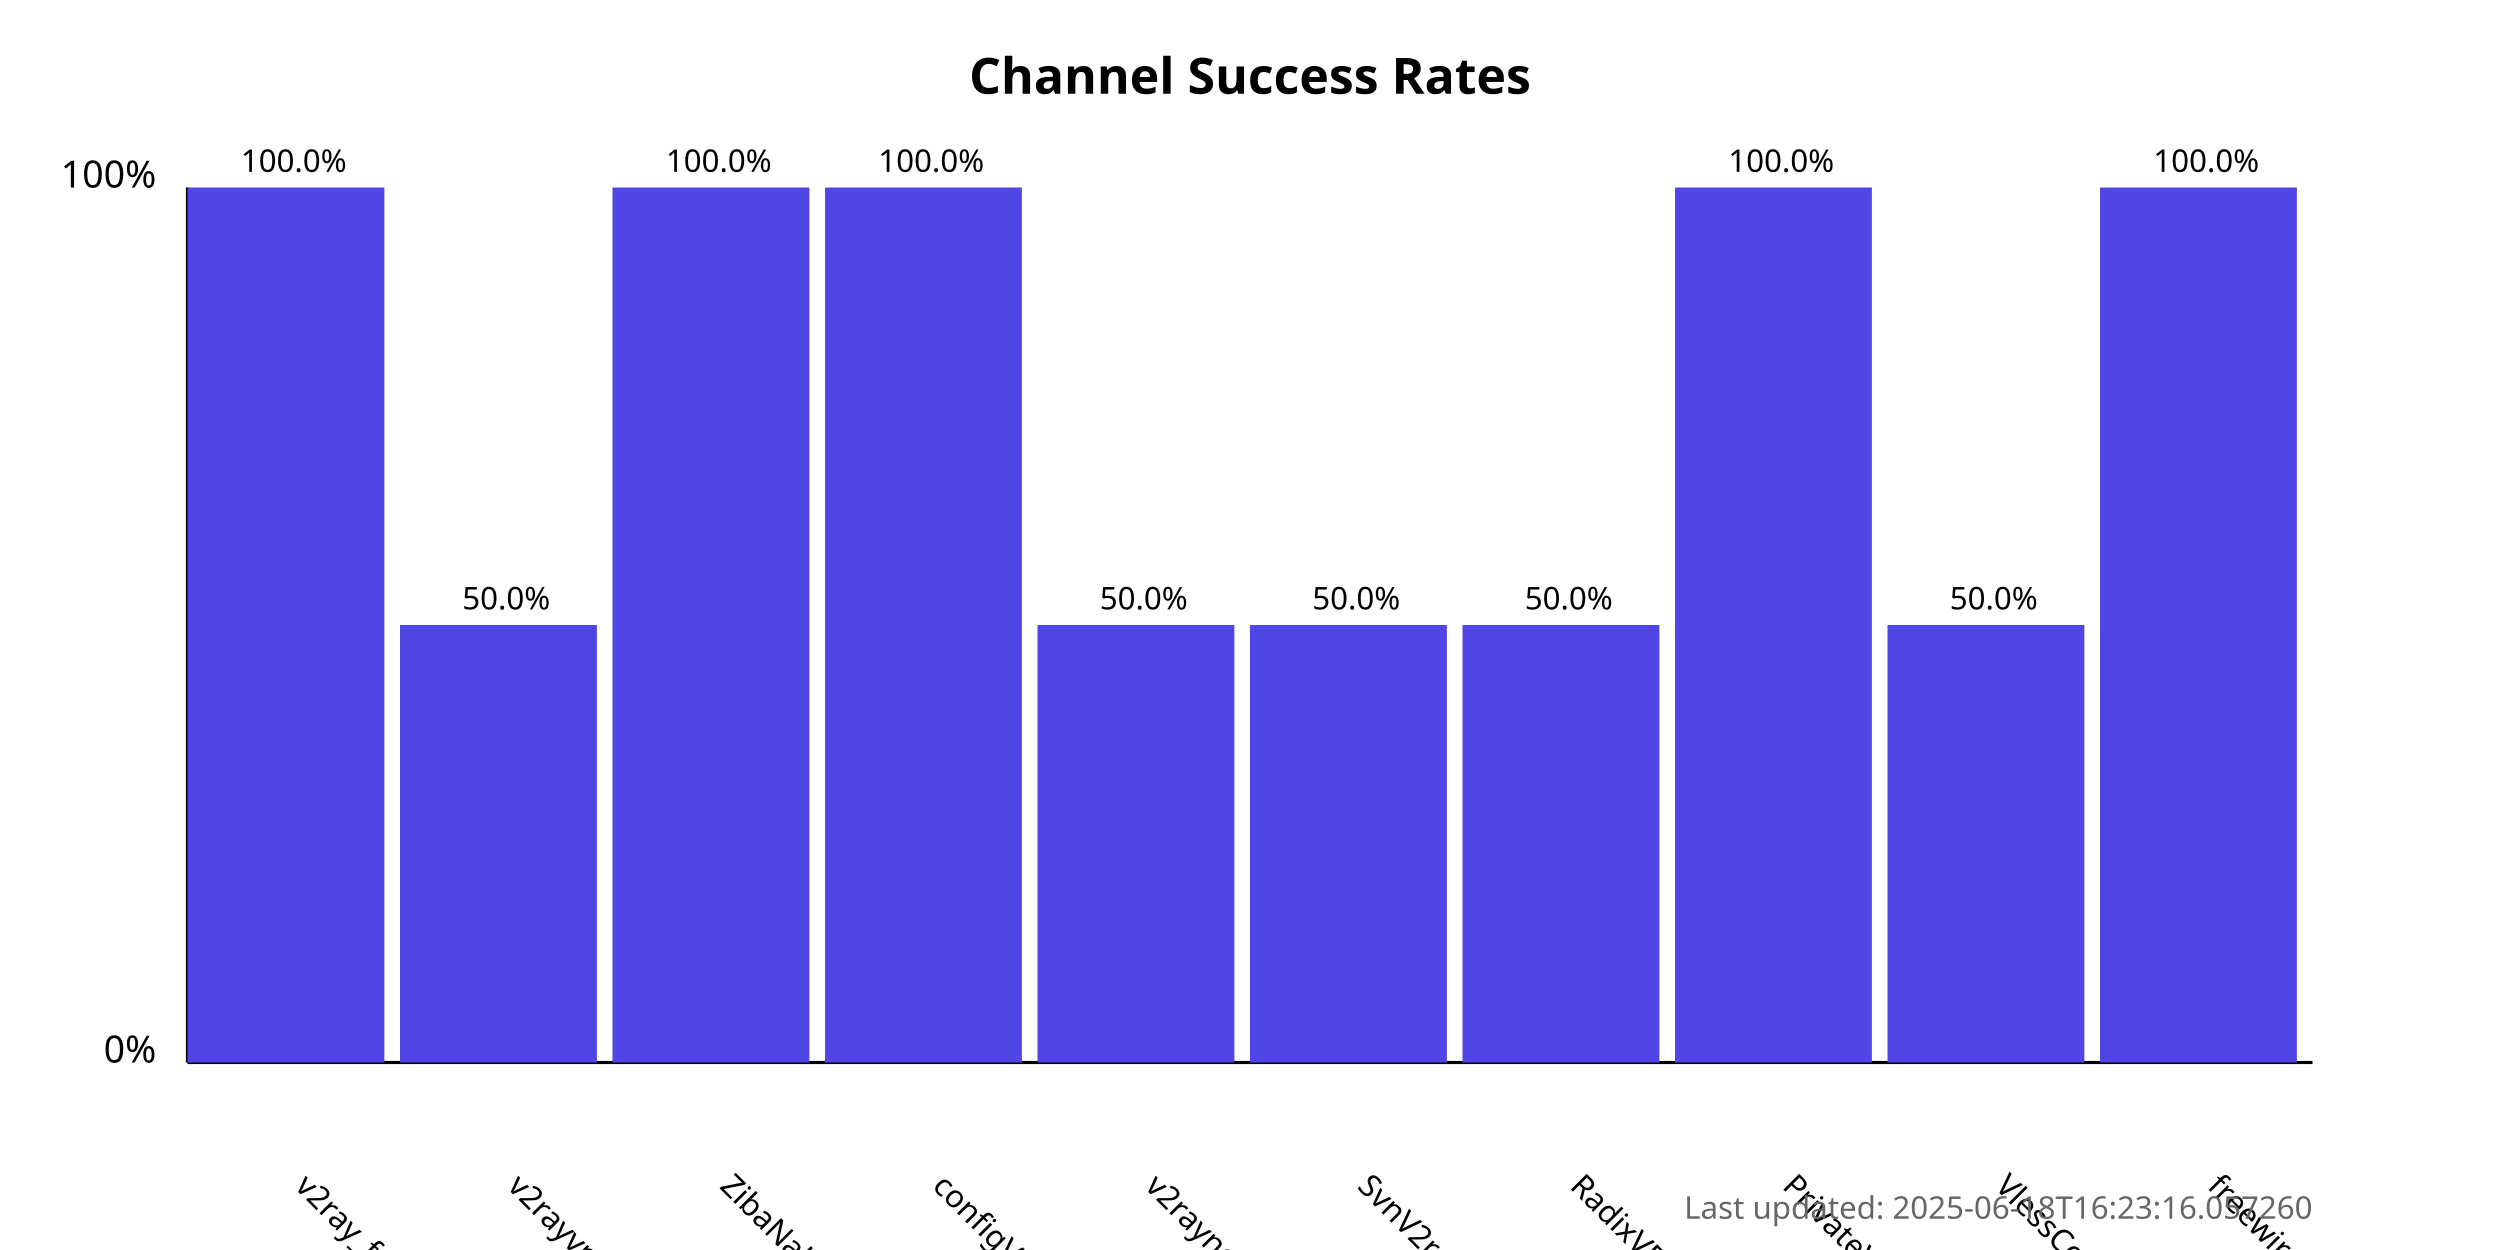
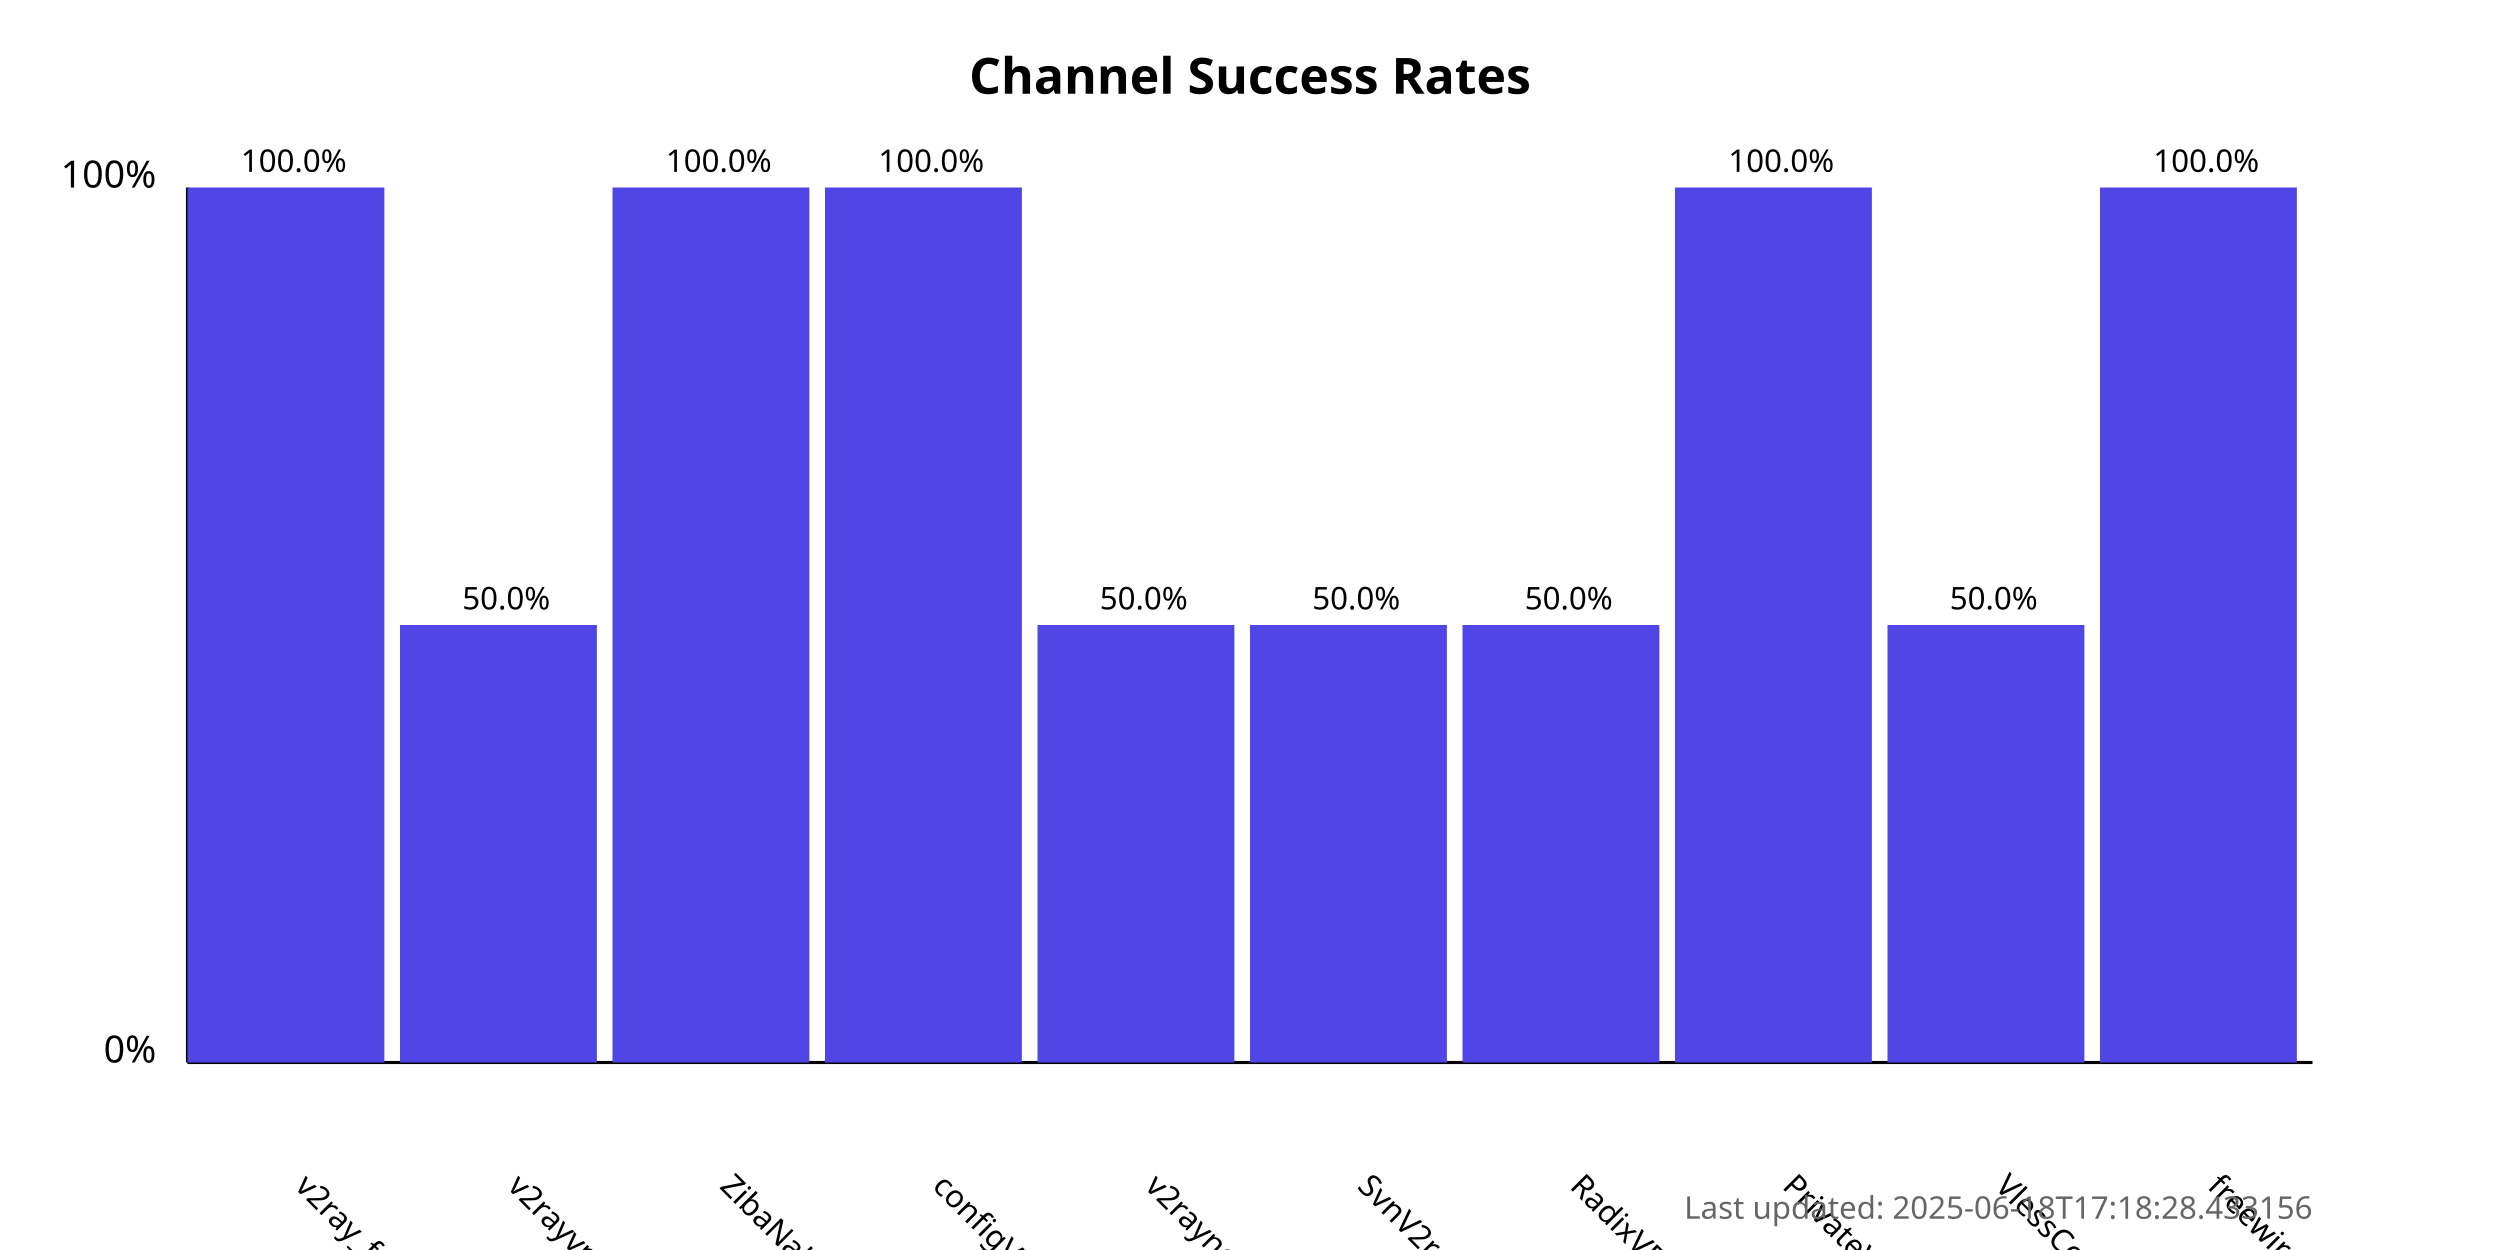
<svg xmlns="http://www.w3.org/2000/svg" width="800" height="400">
  <style>
            .chart-title { font: bold 16px sans-serif; }
            .axis-label { font: 12px sans-serif; }
            .tick-label { font: 10px sans-serif; }
            .bar { fill: #4f46e5; }
            .bar:hover { fill: #6366f1; }
            .timestamp { font: 10px sans-serif; fill: #666; }
        </style>
  <text x="400.0" y="30" text-anchor="middle" class="chart-title">
            Channel Success Rates
        </text>
  <line x1="60" y1="340" x2="60" y2="60" stroke="black" stroke-width="1" />
  <line x1="60" y1="340" x2="740" y2="340" stroke="black" stroke-width="1" />
  <text x="50" y="340" text-anchor="end" class="axis-label">0%</text>
  <text x="50" y="60" text-anchor="end" class="axis-label">100%</text>
  <g>
    <rect x="60" y="60.0" width="63.0" height="280.0" class="bar" />
    <text x="94.0" y="380" transform="rotate(45, 94.0, 380)" text-anchor="start" class="tick-label">
                v2ray_free_conf
            </text>
    <text x="94.0" y="55.0" text-anchor="middle" class="tick-label">
                100.0%
            </text>
  </g>
  <g>
    <rect x="128.0" y="200.0" width="63.0" height="140.0" class="bar" />
    <text x="162.0" y="380" transform="rotate(45, 162.0, 380)" text-anchor="start" class="tick-label">
                v2rayvpno
            </text>
    <text x="162.0" y="195.0" text-anchor="middle" class="tick-label">
                50.0%
            </text>
  </g>
  <g>
    <rect x="196.0" y="60.0" width="63.0" height="280.0" class="bar" />
    <text x="230.0" y="380" transform="rotate(45, 230.0, 380)" text-anchor="start" class="tick-label">
                ZibaNabz
            </text>
    <text x="230.0" y="55.0" text-anchor="middle" class="tick-label">
                100.0%
            </text>
  </g>
  <g>
    <rect x="264.0" y="60.0" width="63.0" height="280.0" class="bar" />
    <text x="298.0" y="380" transform="rotate(45, 298.0, 380)" text-anchor="start" class="tick-label">
                configV2rayForFree
            </text>
    <text x="298.0" y="55.0" text-anchor="middle" class="tick-label">
                100.0%
            </text>
  </g>
  <g>
    <rect x="332.0" y="200.0" width="63.0" height="140.0" class="bar" />
    <text x="366.0" y="380" transform="rotate(45, 366.0, 380)" text-anchor="start" class="tick-label">
                v2rayngvpn
            </text>
    <text x="366.0" y="195.0" text-anchor="middle" class="tick-label">
                50.0%
            </text>
  </g>
  <g>
    <rect x="400.0" y="200.0" width="63.0" height="140.0" class="bar" />
    <text x="434.0" y="380" transform="rotate(45, 434.0, 380)" text-anchor="start" class="tick-label">
                SvnV2ray
            </text>
    <text x="434.0" y="195.0" text-anchor="middle" class="tick-label">
                50.0%
            </text>
  </g>
  <g>
    <rect x="468.0" y="200.0" width="63.0" height="140.0" class="bar" />
    <text x="502.0" y="380" transform="rotate(45, 502.0, 380)" text-anchor="start" class="tick-label">
                RadixVPN
            </text>
    <text x="502.0" y="195.0" text-anchor="middle" class="tick-label">
                50.0%
            </text>
  </g>
  <g>
    <rect x="536.0" y="60.0" width="63.0" height="280.0" class="bar" />
    <text x="570.0" y="380" transform="rotate(45, 570.0, 380)" text-anchor="start" class="tick-label">
                PrivateVPNs
            </text>
    <text x="570.0" y="55.0" text-anchor="middle" class="tick-label">
                100.0%
            </text>
  </g>
  <g>
    <rect x="604.0" y="200.0" width="63.0" height="140.0" class="bar" />
    <text x="638.0" y="380" transform="rotate(45, 638.0, 380)" text-anchor="start" class="tick-label">
                VlessConfig
            </text>
    <text x="638.0" y="195.0" text-anchor="middle" class="tick-label">
                50.0%
            </text>
  </g>
  <g>
    <rect x="672.0" y="60.0" width="63.0" height="280.0" class="bar" />
    <text x="706.0" y="380" transform="rotate(45, 706.0, 380)" text-anchor="start" class="tick-label">
                freewireguard
            </text>
    <text x="706.0" y="55.0" text-anchor="middle" class="tick-label">
                100.0%
            </text>
  </g>
  <text x="740" y="390" text-anchor="end" class="timestamp">
-             Last updated: 2025-06-18T16:23:16.057260
+             Last updated: 2025-06-18T17:18:28.433156
        </text>
</svg>
